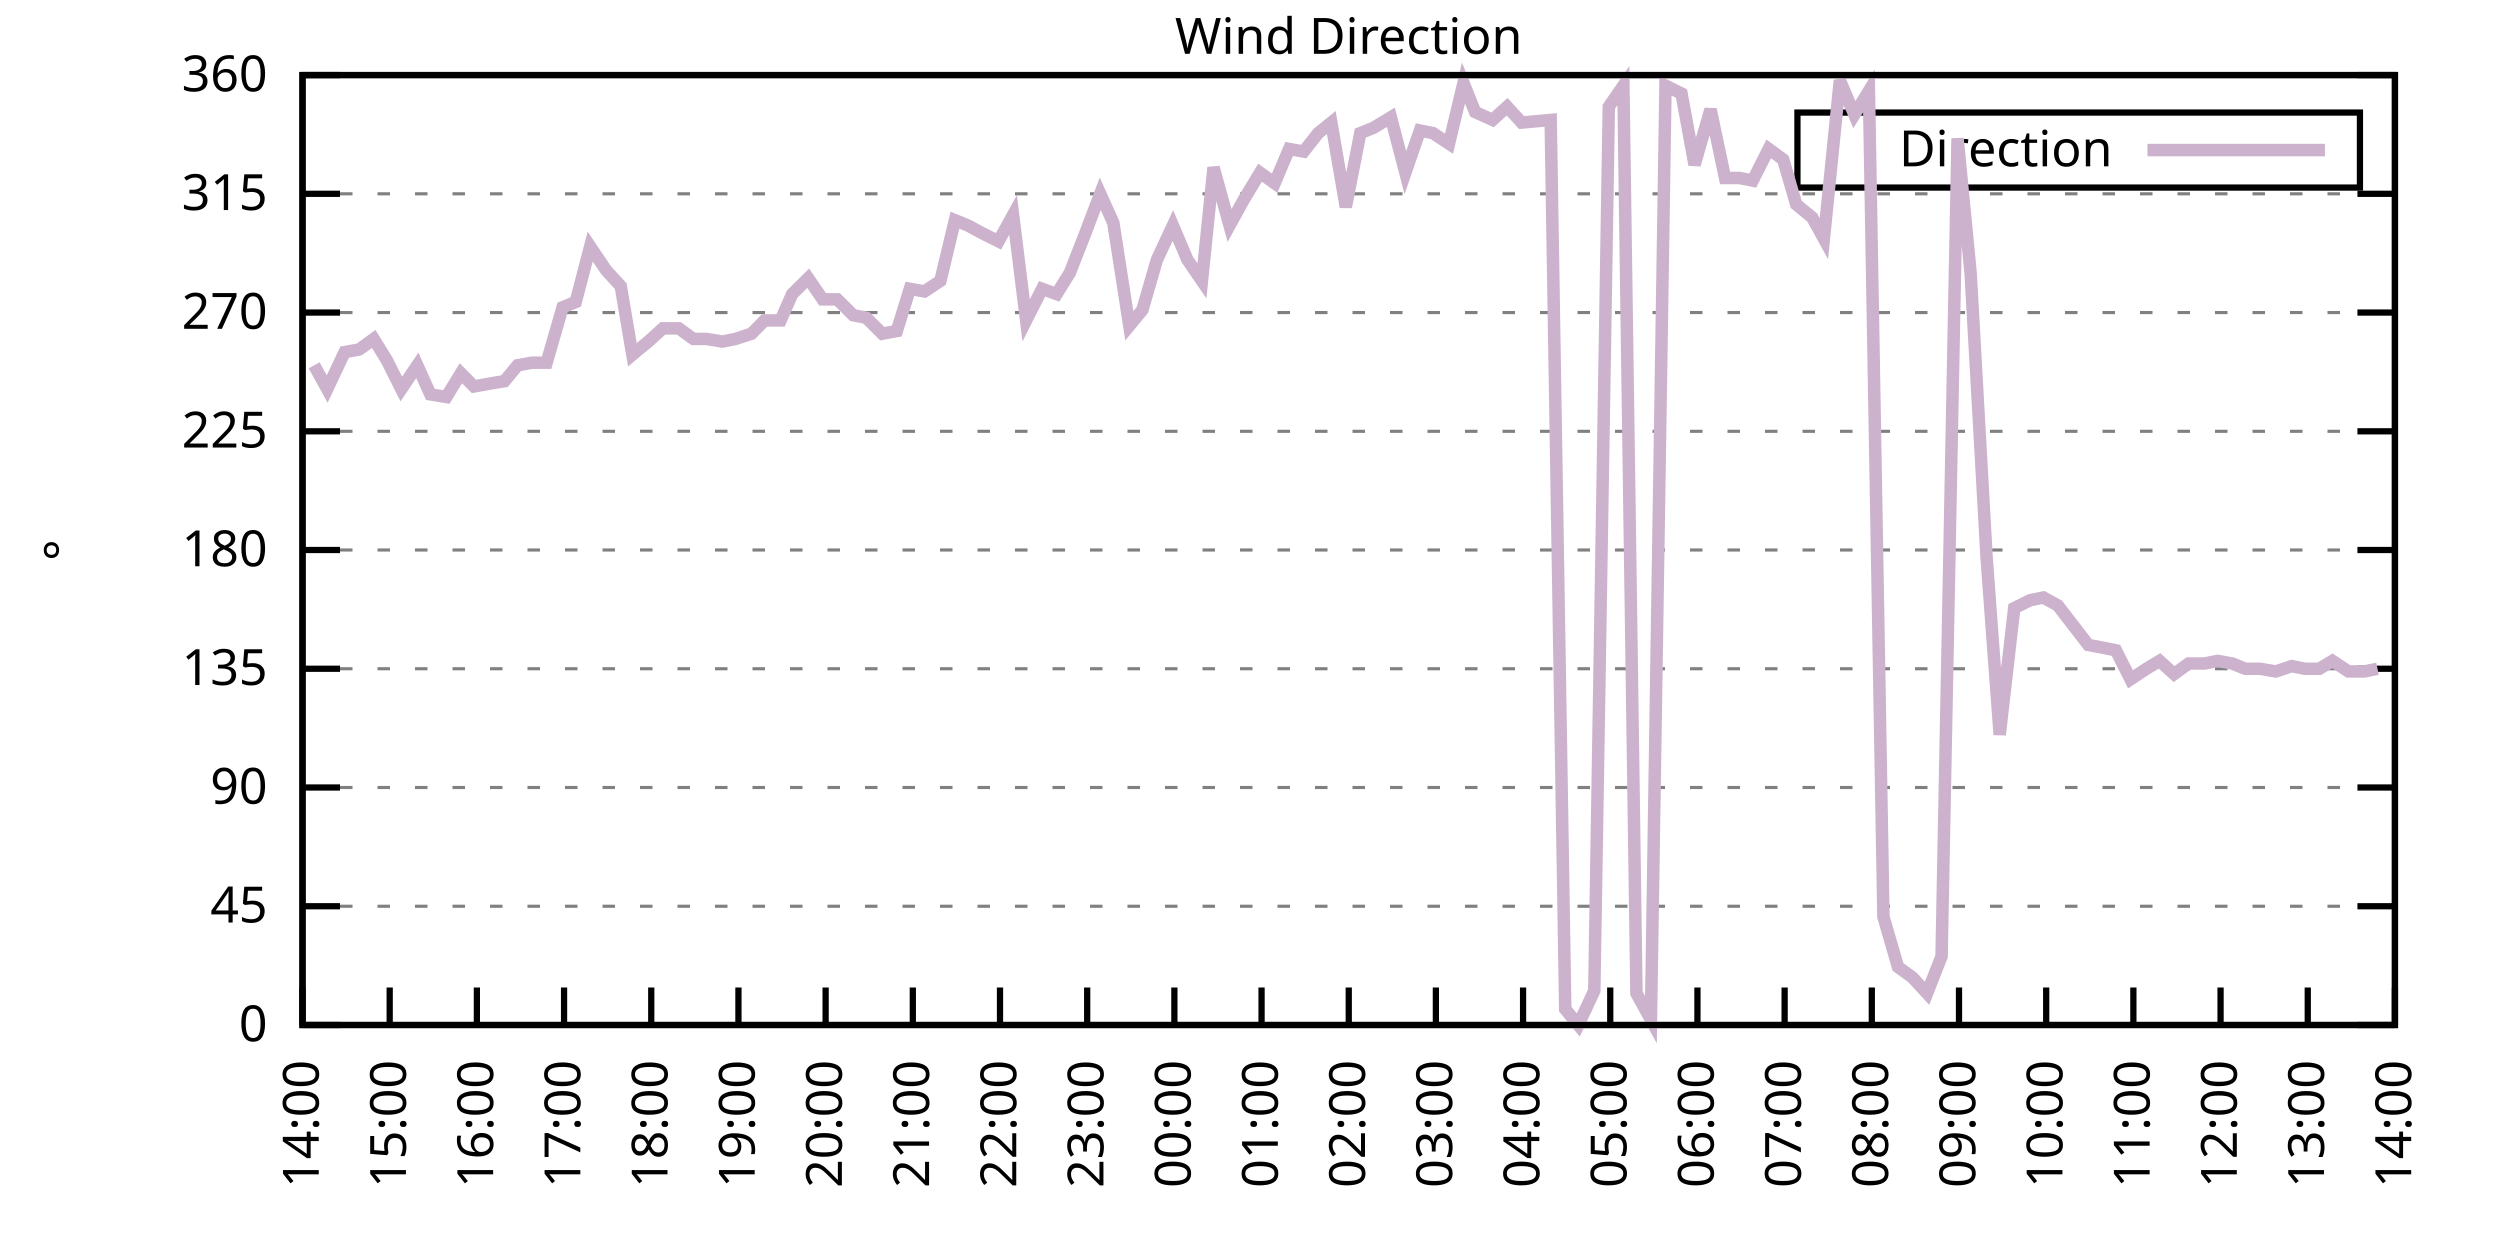
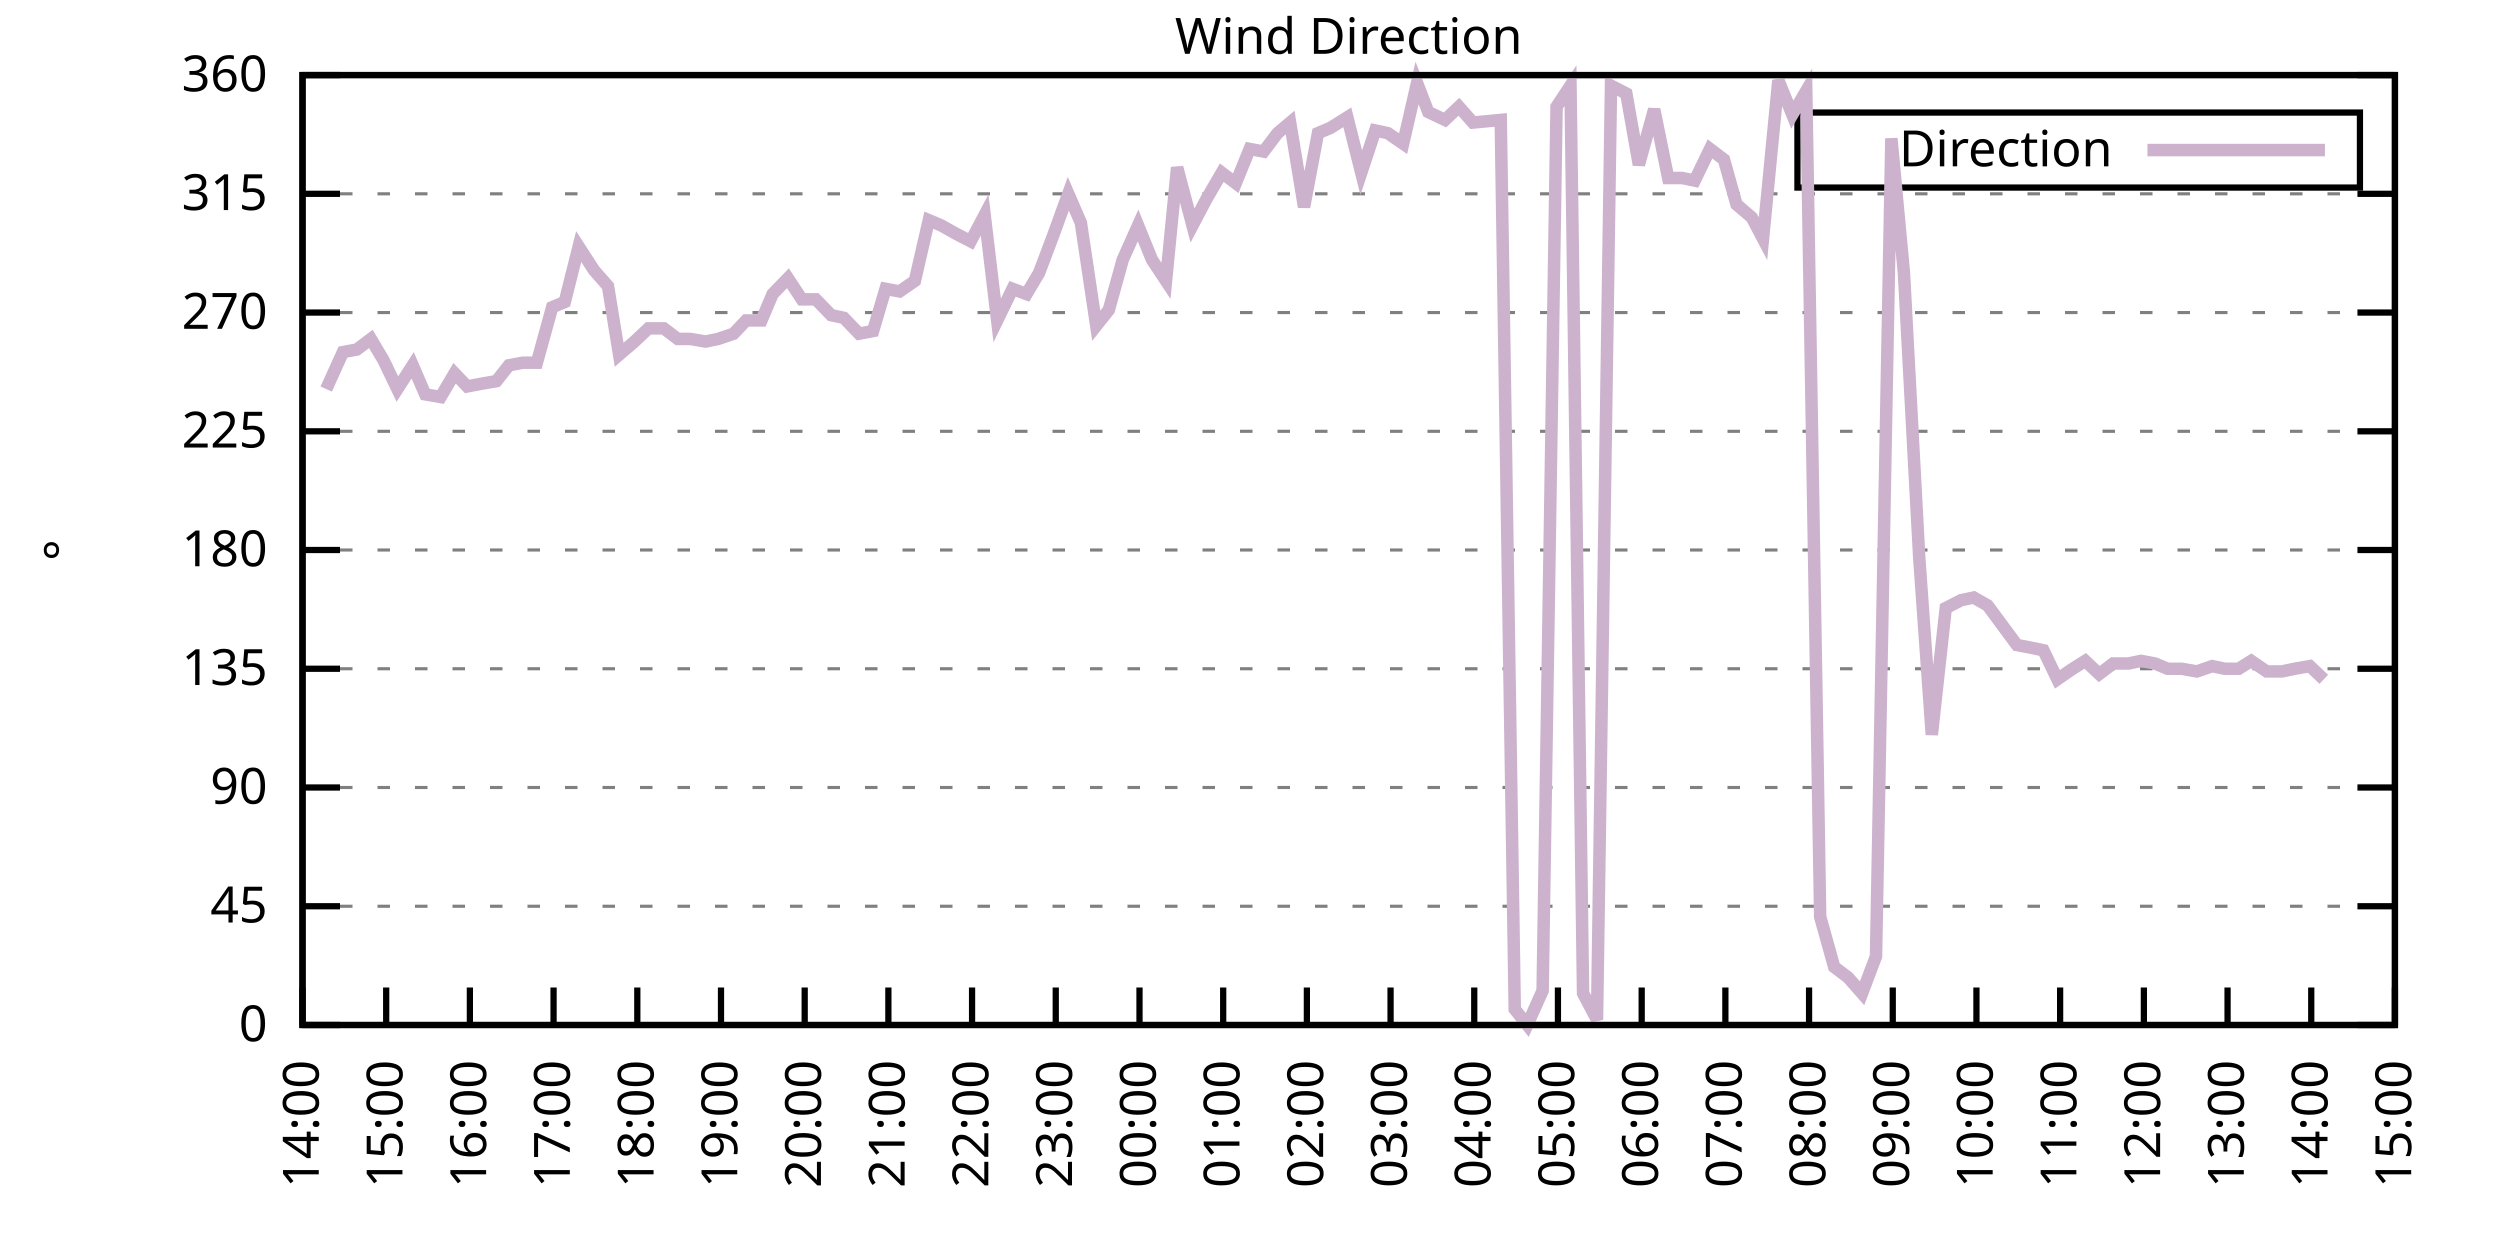
<svg xmlns="http://www.w3.org/2000/svg" xmlns:xlink="http://www.w3.org/1999/xlink" width="400" height="200" viewBox="0 0 400 200">
  <g id="gnuplot_canvas">
    <rect x="0" y="0" width="400" height="200" fill="none" />
    <defs>
      <circle id="gpDot" r="0.5" stroke-width="0.5" stroke="currentColor" />
      <path id="gpPt0" stroke-width="0.333" stroke="currentColor" d="M-1,0 h2 M0,-1 v2" />
      <path id="gpPt1" stroke-width="0.333" stroke="currentColor" d="M-1,-1 L1,1 M1,-1 L-1,1" />
      <path id="gpPt2" stroke-width="0.333" stroke="currentColor" d="M-1,0 L1,0 M0,-1 L0,1 M-1,-1 L1,1 M-1,1 L1,-1" />
      <rect id="gpPt3" stroke-width="0.333" stroke="currentColor" x="-1" y="-1" width="2" height="2" />
      <rect id="gpPt4" stroke-width="0.333" stroke="currentColor" fill="currentColor" x="-1" y="-1" width="2" height="2" />
      <circle id="gpPt5" stroke-width="0.333" stroke="currentColor" cx="0" cy="0" r="1" />
      <use xlink:href="#gpPt5" id="gpPt6" fill="currentColor" stroke="none" />
      <path id="gpPt7" stroke-width="0.333" stroke="currentColor" d="M0,-1.33 L-1.33,0.67 L1.33,0.67 z" />
      <use xlink:href="#gpPt7" id="gpPt8" fill="currentColor" stroke="none" />
      <use xlink:href="#gpPt7" id="gpPt9" stroke="currentColor" transform="rotate(180)" />
      <use xlink:href="#gpPt9" id="gpPt10" fill="currentColor" stroke="none" />
      <use xlink:href="#gpPt3" id="gpPt11" stroke="currentColor" transform="rotate(45)" />
      <use xlink:href="#gpPt11" id="gpPt12" fill="currentColor" stroke="none" />
      <path id="gpPt13" stroke-width="0.333" stroke="currentColor" d="M0,1.330 L1.265,0.411 L0.782,-1.067 L-0.782,-1.076 L-1.265,0.411 z" />
      <use xlink:href="#gpPt13" id="gpPt14" fill="currentColor" stroke="none" />
      <filter id="textbox" filterUnits="objectBoundingBox" x="0" y="0" height="1" width="1">
        <feFlood flood-color="white" flood-opacity="1" result="bgnd" />
        <feComposite in="SourceGraphic" in2="bgnd" operator="atop" />
      </filter>
      <filter id="greybox" filterUnits="objectBoundingBox" x="0" y="0" height="1" width="1">
        <feFlood flood-color="lightgrey" flood-opacity="1" result="grey" />
        <feComposite in="SourceGraphic" in2="grey" operator="atop" />
      </filter>
    </defs>
    <g fill="none" color="white" stroke="currentColor" stroke-width="1.00" stroke-linecap="butt" stroke-linejoin="miter">
</g>
    <g fill="none" color="black" stroke="currentColor" stroke-width="1.00" stroke-linecap="butt" stroke-linejoin="miter">
      <g stroke="none" shape-rendering="crispEdges">
        <polygon fill="rgb(255, 255, 255)" points="48.40,164.00 383.18,164.00 383.18,12.02 48.40,12.02 " />
      </g>
    </g>
    <g fill="none" color="black" stroke="currentColor" stroke-width="1.00" stroke-linecap="butt" stroke-linejoin="miter">
</g>
    <g fill="none" color="black" stroke="black" stroke-width="0.50" stroke-linecap="butt" stroke-linejoin="miter">
</g>
    <g fill="none" color="gray" stroke="currentColor" stroke-width="0.50" stroke-linecap="butt" stroke-linejoin="miter">
      <path stroke="gray" stroke-dasharray="2,4" class="gridline" d="M48.40,164.00 L383.19,164.00  " />
    </g>
    <g fill="none" color="gray" stroke="gray" stroke-width="1.00" stroke-linecap="butt" stroke-linejoin="miter">
</g>
    <g fill="none" color="black" stroke="currentColor" stroke-width="1.00" stroke-linecap="butt" stroke-linejoin="miter">
      <path stroke="black" d="M48.40,164.00 L54.40,164.00 M383.19,164.00 L377.19,164.00  " />
      <g transform="translate(42.80,166.60)" stroke="none" fill="black" font-family="Sans" font-size="8.00" text-anchor="end">
        <text>
          <tspan font-family="Sans"> 0</tspan>
        </text>
      </g>
    </g>
    <g fill="none" color="black" stroke="currentColor" stroke-width="1.00" stroke-linecap="butt" stroke-linejoin="miter">
</g>
    <g fill="none" color="black" stroke="black" stroke-width="0.50" stroke-linecap="butt" stroke-linejoin="miter">
</g>
    <g fill="none" color="gray" stroke="currentColor" stroke-width="0.50" stroke-linecap="butt" stroke-linejoin="miter">
      <path stroke="gray" stroke-dasharray="2,4" class="gridline" d="M48.40,145.00 L383.19,145.00  " />
    </g>
    <g fill="none" color="gray" stroke="gray" stroke-width="1.00" stroke-linecap="butt" stroke-linejoin="miter">
</g>
    <g fill="none" color="black" stroke="currentColor" stroke-width="1.00" stroke-linecap="butt" stroke-linejoin="miter">
      <path stroke="black" d="M48.40,145.00 L54.40,145.00 M383.19,145.00 L377.19,145.00  " />
      <g transform="translate(42.80,147.60)" stroke="none" fill="black" font-family="Sans" font-size="8.00" text-anchor="end">
        <text>
          <tspan font-family="Sans"> 45</tspan>
        </text>
      </g>
    </g>
    <g fill="none" color="black" stroke="currentColor" stroke-width="1.00" stroke-linecap="butt" stroke-linejoin="miter">
</g>
    <g fill="none" color="black" stroke="black" stroke-width="0.50" stroke-linecap="butt" stroke-linejoin="miter">
</g>
    <g fill="none" color="gray" stroke="currentColor" stroke-width="0.50" stroke-linecap="butt" stroke-linejoin="miter">
      <path stroke="gray" stroke-dasharray="2,4" class="gridline" d="M48.40,126.00 L383.19,126.00  " />
    </g>
    <g fill="none" color="gray" stroke="gray" stroke-width="1.00" stroke-linecap="butt" stroke-linejoin="miter">
</g>
    <g fill="none" color="black" stroke="currentColor" stroke-width="1.00" stroke-linecap="butt" stroke-linejoin="miter">
      <path stroke="black" d="M48.40,126.00 L54.40,126.00 M383.19,126.00 L377.19,126.00  " />
      <g transform="translate(42.80,128.60)" stroke="none" fill="black" font-family="Sans" font-size="8.00" text-anchor="end">
        <text>
          <tspan font-family="Sans"> 90</tspan>
        </text>
      </g>
    </g>
    <g fill="none" color="black" stroke="currentColor" stroke-width="1.00" stroke-linecap="butt" stroke-linejoin="miter">
</g>
    <g fill="none" color="black" stroke="black" stroke-width="0.50" stroke-linecap="butt" stroke-linejoin="miter">
</g>
    <g fill="none" color="gray" stroke="currentColor" stroke-width="0.50" stroke-linecap="butt" stroke-linejoin="miter">
      <path stroke="gray" stroke-dasharray="2,4" class="gridline" d="M48.40,107.00 L383.19,107.00  " />
    </g>
    <g fill="none" color="gray" stroke="gray" stroke-width="1.00" stroke-linecap="butt" stroke-linejoin="miter">
</g>
    <g fill="none" color="black" stroke="currentColor" stroke-width="1.00" stroke-linecap="butt" stroke-linejoin="miter">
      <path stroke="black" d="M48.40,107.00 L54.40,107.00 M383.19,107.00 L377.19,107.00  " />
      <g transform="translate(42.80,109.60)" stroke="none" fill="black" font-family="Sans" font-size="8.00" text-anchor="end">
        <text>
          <tspan font-family="Sans"> 135</tspan>
        </text>
      </g>
    </g>
    <g fill="none" color="black" stroke="currentColor" stroke-width="1.00" stroke-linecap="butt" stroke-linejoin="miter">
</g>
    <g fill="none" color="black" stroke="black" stroke-width="0.50" stroke-linecap="butt" stroke-linejoin="miter">
</g>
    <g fill="none" color="gray" stroke="currentColor" stroke-width="0.50" stroke-linecap="butt" stroke-linejoin="miter">
      <path stroke="gray" stroke-dasharray="2,4" class="gridline" d="M48.40,88.00 L383.19,88.00  " />
    </g>
    <g fill="none" color="gray" stroke="gray" stroke-width="1.00" stroke-linecap="butt" stroke-linejoin="miter">
</g>
    <g fill="none" color="black" stroke="currentColor" stroke-width="1.00" stroke-linecap="butt" stroke-linejoin="miter">
      <path stroke="black" d="M48.40,88.00 L54.40,88.00 M383.19,88.00 L377.19,88.00  " />
      <g transform="translate(42.80,90.60)" stroke="none" fill="black" font-family="Sans" font-size="8.00" text-anchor="end">
        <text>
          <tspan font-family="Sans"> 180</tspan>
        </text>
      </g>
    </g>
    <g fill="none" color="black" stroke="currentColor" stroke-width="1.00" stroke-linecap="butt" stroke-linejoin="miter">
</g>
    <g fill="none" color="black" stroke="black" stroke-width="0.50" stroke-linecap="butt" stroke-linejoin="miter">
</g>
    <g fill="none" color="gray" stroke="currentColor" stroke-width="0.50" stroke-linecap="butt" stroke-linejoin="miter">
      <path stroke="gray" stroke-dasharray="2,4" class="gridline" d="M48.40,69.01 L383.19,69.01  " />
    </g>
    <g fill="none" color="gray" stroke="gray" stroke-width="1.00" stroke-linecap="butt" stroke-linejoin="miter">
</g>
    <g fill="none" color="black" stroke="currentColor" stroke-width="1.00" stroke-linecap="butt" stroke-linejoin="miter">
      <path stroke="black" d="M48.40,69.01 L54.40,69.01 M383.19,69.01 L377.19,69.01  " />
      <g transform="translate(42.80,71.61)" stroke="none" fill="black" font-family="Sans" font-size="8.00" text-anchor="end">
        <text>
          <tspan font-family="Sans"> 225</tspan>
        </text>
      </g>
    </g>
    <g fill="none" color="black" stroke="currentColor" stroke-width="1.00" stroke-linecap="butt" stroke-linejoin="miter">
</g>
    <g fill="none" color="black" stroke="black" stroke-width="0.50" stroke-linecap="butt" stroke-linejoin="miter">
</g>
    <g fill="none" color="gray" stroke="currentColor" stroke-width="0.50" stroke-linecap="butt" stroke-linejoin="miter">
      <path stroke="gray" stroke-dasharray="2,4" class="gridline" d="M48.40,50.01 L383.19,50.01  " />
    </g>
    <g fill="none" color="gray" stroke="gray" stroke-width="1.00" stroke-linecap="butt" stroke-linejoin="miter">
</g>
    <g fill="none" color="black" stroke="currentColor" stroke-width="1.00" stroke-linecap="butt" stroke-linejoin="miter">
      <path stroke="black" d="M48.40,50.01 L54.40,50.01 M383.19,50.01 L377.19,50.01  " />
      <g transform="translate(42.80,52.61)" stroke="none" fill="black" font-family="Sans" font-size="8.00" text-anchor="end">
        <text>
          <tspan font-family="Sans"> 270</tspan>
        </text>
      </g>
    </g>
    <g fill="none" color="black" stroke="currentColor" stroke-width="1.00" stroke-linecap="butt" stroke-linejoin="miter">
</g>
    <g fill="none" color="black" stroke="black" stroke-width="0.50" stroke-linecap="butt" stroke-linejoin="miter">
</g>
    <g fill="none" color="gray" stroke="currentColor" stroke-width="0.50" stroke-linecap="butt" stroke-linejoin="miter">
      <path stroke="gray" stroke-dasharray="2,4" class="gridline" d="M48.40,31.01 L383.19,31.01  " />
    </g>
    <g fill="none" color="gray" stroke="gray" stroke-width="1.00" stroke-linecap="butt" stroke-linejoin="miter">
</g>
    <g fill="none" color="black" stroke="currentColor" stroke-width="1.00" stroke-linecap="butt" stroke-linejoin="miter">
      <path stroke="black" d="M48.40,31.01 L54.40,31.01 M383.19,31.01 L377.19,31.01  " />
      <g transform="translate(42.80,33.61)" stroke="none" fill="black" font-family="Sans" font-size="8.00" text-anchor="end">
        <text>
          <tspan font-family="Sans"> 315</tspan>
        </text>
      </g>
    </g>
    <g fill="none" color="black" stroke="currentColor" stroke-width="1.00" stroke-linecap="butt" stroke-linejoin="miter">
</g>
    <g fill="none" color="black" stroke="black" stroke-width="0.50" stroke-linecap="butt" stroke-linejoin="miter">
</g>
    <g fill="none" color="gray" stroke="currentColor" stroke-width="0.50" stroke-linecap="butt" stroke-linejoin="miter">
      <path stroke="gray" stroke-dasharray="2,4" class="gridline" d="M48.40,12.01 L383.19,12.01  " />
    </g>
    <g fill="none" color="gray" stroke="gray" stroke-width="1.00" stroke-linecap="butt" stroke-linejoin="miter">
</g>
    <g fill="none" color="black" stroke="currentColor" stroke-width="1.00" stroke-linecap="butt" stroke-linejoin="miter">
      <path stroke="black" d="M48.40,12.01 L54.40,12.01 M383.19,12.01 L377.19,12.01  " />
      <g transform="translate(42.80,14.61)" stroke="none" fill="black" font-family="Sans" font-size="8.00" text-anchor="end">
        <text>
          <tspan font-family="Sans"> 360</tspan>
        </text>
      </g>
    </g>
    <g fill="none" color="black" stroke="currentColor" stroke-width="1.00" stroke-linecap="butt" stroke-linejoin="miter">
      <path stroke="black" d="M48.40,164.00 L48.40,158.00  " />
      <g transform="translate(51.00,169.60) rotate(270.00)" stroke="none" fill="black" font-family="Sans" font-size="8.00" text-anchor="end">
        <text>
          <tspan font-family="Sans">14:00</tspan>
        </text>
      </g>
    </g>
    <g fill="none" color="black" stroke="currentColor" stroke-width="1.00" stroke-linecap="butt" stroke-linejoin="miter">
-       <path stroke="black" d="M62.35,164.00 L62.35,158.00  " />
-       <g transform="translate(64.95,169.60) rotate(270.00)" stroke="none" fill="black" font-family="Sans" font-size="8.00" text-anchor="end">
+       <path stroke="black" d="M61.79,164.00 L61.79,158.00  " />
+       <g transform="translate(64.39,169.60) rotate(270.00)" stroke="none" fill="black" font-family="Sans" font-size="8.00" text-anchor="end">
        <text>
          <tspan font-family="Sans">15:00</tspan>
        </text>
      </g>
    </g>
    <g fill="none" color="black" stroke="currentColor" stroke-width="1.00" stroke-linecap="butt" stroke-linejoin="miter">
-       <path stroke="black" d="M76.30,164.00 L76.30,158.00  " />
-       <g transform="translate(78.90,169.60) rotate(270.00)" stroke="none" fill="black" font-family="Sans" font-size="8.00" text-anchor="end">
+       <path stroke="black" d="M75.18,164.00 L75.18,158.00  " />
+       <g transform="translate(77.78,169.60) rotate(270.00)" stroke="none" fill="black" font-family="Sans" font-size="8.00" text-anchor="end">
        <text>
          <tspan font-family="Sans">16:00</tspan>
        </text>
      </g>
    </g>
    <g fill="none" color="black" stroke="currentColor" stroke-width="1.00" stroke-linecap="butt" stroke-linejoin="miter">
-       <path stroke="black" d="M90.25,164.00 L90.25,158.00  " />
-       <g transform="translate(92.85,169.60) rotate(270.00)" stroke="none" fill="black" font-family="Sans" font-size="8.00" text-anchor="end">
+       <path stroke="black" d="M88.57,164.00 L88.57,158.00  " />
+       <g transform="translate(91.17,169.60) rotate(270.00)" stroke="none" fill="black" font-family="Sans" font-size="8.00" text-anchor="end">
        <text>
          <tspan font-family="Sans">17:00</tspan>
        </text>
      </g>
    </g>
    <g fill="none" color="black" stroke="currentColor" stroke-width="1.00" stroke-linecap="butt" stroke-linejoin="miter">
-       <path stroke="black" d="M104.20,164.00 L104.20,158.00  " />
-       <g transform="translate(106.80,169.60) rotate(270.00)" stroke="none" fill="black" font-family="Sans" font-size="8.00" text-anchor="end">
+       <path stroke="black" d="M101.97,164.00 L101.97,158.00  " />
+       <g transform="translate(104.57,169.60) rotate(270.00)" stroke="none" fill="black" font-family="Sans" font-size="8.00" text-anchor="end">
        <text>
          <tspan font-family="Sans">18:00</tspan>
        </text>
      </g>
    </g>
    <g fill="none" color="black" stroke="currentColor" stroke-width="1.00" stroke-linecap="butt" stroke-linejoin="miter">
-       <path stroke="black" d="M118.15,164.00 L118.15,158.00  " />
-       <g transform="translate(120.75,169.60) rotate(270.00)" stroke="none" fill="black" font-family="Sans" font-size="8.00" text-anchor="end">
+       <path stroke="black" d="M115.36,164.00 L115.36,158.00  " />
+       <g transform="translate(117.96,169.60) rotate(270.00)" stroke="none" fill="black" font-family="Sans" font-size="8.00" text-anchor="end">
        <text>
          <tspan font-family="Sans">19:00</tspan>
        </text>
      </g>
    </g>
    <g fill="none" color="black" stroke="currentColor" stroke-width="1.00" stroke-linecap="butt" stroke-linejoin="miter">
-       <path stroke="black" d="M132.10,164.00 L132.10,158.00  " />
-       <g transform="translate(134.70,169.60) rotate(270.00)" stroke="none" fill="black" font-family="Sans" font-size="8.00" text-anchor="end">
+       <path stroke="black" d="M128.75,164.00 L128.75,158.00  " />
+       <g transform="translate(131.35,169.60) rotate(270.00)" stroke="none" fill="black" font-family="Sans" font-size="8.00" text-anchor="end">
        <text>
          <tspan font-family="Sans">20:00</tspan>
        </text>
      </g>
    </g>
    <g fill="none" color="black" stroke="currentColor" stroke-width="1.00" stroke-linecap="butt" stroke-linejoin="miter">
-       <path stroke="black" d="M146.05,164.00 L146.05,158.00  " />
-       <g transform="translate(148.65,169.60) rotate(270.00)" stroke="none" fill="black" font-family="Sans" font-size="8.00" text-anchor="end">
+       <path stroke="black" d="M142.14,164.00 L142.14,158.00  " />
+       <g transform="translate(144.74,169.60) rotate(270.00)" stroke="none" fill="black" font-family="Sans" font-size="8.00" text-anchor="end">
        <text>
          <tspan font-family="Sans">21:00</tspan>
        </text>
      </g>
    </g>
    <g fill="none" color="black" stroke="currentColor" stroke-width="1.00" stroke-linecap="butt" stroke-linejoin="miter">
-       <path stroke="black" d="M160.00,164.00 L160.00,158.00  " />
-       <g transform="translate(162.60,169.60) rotate(270.00)" stroke="none" fill="black" font-family="Sans" font-size="8.00" text-anchor="end">
+       <path stroke="black" d="M155.53,164.00 L155.53,158.00  " />
+       <g transform="translate(158.13,169.60) rotate(270.00)" stroke="none" fill="black" font-family="Sans" font-size="8.00" text-anchor="end">
        <text>
          <tspan font-family="Sans">22:00</tspan>
        </text>
      </g>
    </g>
    <g fill="none" color="black" stroke="currentColor" stroke-width="1.00" stroke-linecap="butt" stroke-linejoin="miter">
-       <path stroke="black" d="M173.95,164.00 L173.95,158.00  " />
-       <g transform="translate(176.55,169.60) rotate(270.00)" stroke="none" fill="black" font-family="Sans" font-size="8.00" text-anchor="end">
+       <path stroke="black" d="M168.92,164.00 L168.92,158.00  " />
+       <g transform="translate(171.52,169.60) rotate(270.00)" stroke="none" fill="black" font-family="Sans" font-size="8.00" text-anchor="end">
        <text>
          <tspan font-family="Sans">23:00</tspan>
        </text>
      </g>
    </g>
    <g fill="none" color="black" stroke="currentColor" stroke-width="1.00" stroke-linecap="butt" stroke-linejoin="miter">
-       <path stroke="black" d="M187.90,164.00 L187.90,158.00  " />
-       <g transform="translate(190.50,169.60) rotate(270.00)" stroke="none" fill="black" font-family="Sans" font-size="8.00" text-anchor="end">
+       <path stroke="black" d="M182.32,164.00 L182.32,158.00  " />
+       <g transform="translate(184.92,169.60) rotate(270.00)" stroke="none" fill="black" font-family="Sans" font-size="8.00" text-anchor="end">
        <text>
          <tspan font-family="Sans">00:00</tspan>
        </text>
      </g>
    </g>
    <g fill="none" color="black" stroke="currentColor" stroke-width="1.00" stroke-linecap="butt" stroke-linejoin="miter">
-       <path stroke="black" d="M201.85,164.00 L201.85,158.00  " />
-       <g transform="translate(204.45,169.60) rotate(270.00)" stroke="none" fill="black" font-family="Sans" font-size="8.00" text-anchor="end">
+       <path stroke="black" d="M195.71,164.00 L195.71,158.00  " />
+       <g transform="translate(198.31,169.60) rotate(270.00)" stroke="none" fill="black" font-family="Sans" font-size="8.00" text-anchor="end">
        <text>
          <tspan font-family="Sans">01:00</tspan>
        </text>
      </g>
    </g>
    <g fill="none" color="black" stroke="currentColor" stroke-width="1.00" stroke-linecap="butt" stroke-linejoin="miter">
-       <path stroke="black" d="M215.80,164.00 L215.80,158.00  " />
-       <g transform="translate(218.40,169.60) rotate(270.00)" stroke="none" fill="black" font-family="Sans" font-size="8.00" text-anchor="end">
+       <path stroke="black" d="M209.10,164.00 L209.10,158.00  " />
+       <g transform="translate(211.70,169.60) rotate(270.00)" stroke="none" fill="black" font-family="Sans" font-size="8.00" text-anchor="end">
        <text>
          <tspan font-family="Sans">02:00</tspan>
        </text>
      </g>
    </g>
    <g fill="none" color="black" stroke="currentColor" stroke-width="1.00" stroke-linecap="butt" stroke-linejoin="miter">
-       <path stroke="black" d="M229.74,164.00 L229.74,158.00  " />
-       <g transform="translate(232.34,169.60) rotate(270.00)" stroke="none" fill="black" font-family="Sans" font-size="8.00" text-anchor="end">
+       <path stroke="black" d="M222.49,164.00 L222.49,158.00  " />
+       <g transform="translate(225.09,169.60) rotate(270.00)" stroke="none" fill="black" font-family="Sans" font-size="8.00" text-anchor="end">
        <text>
          <tspan font-family="Sans">03:00</tspan>
        </text>
      </g>
    </g>
    <g fill="none" color="black" stroke="currentColor" stroke-width="1.00" stroke-linecap="butt" stroke-linejoin="miter">
-       <path stroke="black" d="M243.69,164.00 L243.69,158.00  " />
-       <g transform="translate(246.29,169.60) rotate(270.00)" stroke="none" fill="black" font-family="Sans" font-size="8.00" text-anchor="end">
+       <path stroke="black" d="M235.88,164.00 L235.88,158.00  " />
+       <g transform="translate(238.48,169.60) rotate(270.00)" stroke="none" fill="black" font-family="Sans" font-size="8.00" text-anchor="end">
        <text>
          <tspan font-family="Sans">04:00</tspan>
        </text>
      </g>
    </g>
    <g fill="none" color="black" stroke="currentColor" stroke-width="1.00" stroke-linecap="butt" stroke-linejoin="miter">
-       <path stroke="black" d="M257.64,164.00 L257.64,158.00  " />
-       <g transform="translate(260.24,169.60) rotate(270.00)" stroke="none" fill="black" font-family="Sans" font-size="8.00" text-anchor="end">
+       <path stroke="black" d="M249.27,164.00 L249.27,158.00  " />
+       <g transform="translate(251.87,169.60) rotate(270.00)" stroke="none" fill="black" font-family="Sans" font-size="8.00" text-anchor="end">
        <text>
          <tspan font-family="Sans">05:00</tspan>
        </text>
      </g>
    </g>
    <g fill="none" color="black" stroke="currentColor" stroke-width="1.00" stroke-linecap="butt" stroke-linejoin="miter">
-       <path stroke="black" d="M271.59,164.00 L271.59,158.00  " />
-       <g transform="translate(274.19,169.60) rotate(270.00)" stroke="none" fill="black" font-family="Sans" font-size="8.00" text-anchor="end">
+       <path stroke="black" d="M262.67,164.00 L262.67,158.00  " />
+       <g transform="translate(265.27,169.60) rotate(270.00)" stroke="none" fill="black" font-family="Sans" font-size="8.00" text-anchor="end">
        <text>
          <tspan font-family="Sans">06:00</tspan>
        </text>
      </g>
    </g>
    <g fill="none" color="black" stroke="currentColor" stroke-width="1.00" stroke-linecap="butt" stroke-linejoin="miter">
-       <path stroke="black" d="M285.54,164.00 L285.54,158.00  " />
-       <g transform="translate(288.14,169.60) rotate(270.00)" stroke="none" fill="black" font-family="Sans" font-size="8.00" text-anchor="end">
+       <path stroke="black" d="M276.06,164.00 L276.06,158.00  " />
+       <g transform="translate(278.66,169.60) rotate(270.00)" stroke="none" fill="black" font-family="Sans" font-size="8.00" text-anchor="end">
        <text>
          <tspan font-family="Sans">07:00</tspan>
        </text>
      </g>
    </g>
    <g fill="none" color="black" stroke="currentColor" stroke-width="1.00" stroke-linecap="butt" stroke-linejoin="miter">
-       <path stroke="black" d="M299.49,164.00 L299.49,158.00  " />
-       <g transform="translate(302.09,169.60) rotate(270.00)" stroke="none" fill="black" font-family="Sans" font-size="8.00" text-anchor="end">
+       <path stroke="black" d="M289.45,164.00 L289.45,158.00  " />
+       <g transform="translate(292.05,169.60) rotate(270.00)" stroke="none" fill="black" font-family="Sans" font-size="8.00" text-anchor="end">
        <text>
          <tspan font-family="Sans">08:00</tspan>
        </text>
      </g>
    </g>
    <g fill="none" color="black" stroke="currentColor" stroke-width="1.00" stroke-linecap="butt" stroke-linejoin="miter">
-       <path stroke="black" d="M313.44,164.00 L313.44,158.00  " />
-       <g transform="translate(316.04,169.60) rotate(270.00)" stroke="none" fill="black" font-family="Sans" font-size="8.00" text-anchor="end">
+       <path stroke="black" d="M302.84,164.00 L302.84,158.00  " />
+       <g transform="translate(305.44,169.60) rotate(270.00)" stroke="none" fill="black" font-family="Sans" font-size="8.00" text-anchor="end">
        <text>
          <tspan font-family="Sans">09:00</tspan>
        </text>
      </g>
    </g>
    <g fill="none" color="black" stroke="currentColor" stroke-width="1.00" stroke-linecap="butt" stroke-linejoin="miter">
-       <path stroke="black" d="M327.39,164.00 L327.39,158.00  " />
-       <g transform="translate(329.99,169.60) rotate(270.00)" stroke="none" fill="black" font-family="Sans" font-size="8.00" text-anchor="end">
+       <path stroke="black" d="M316.23,164.00 L316.23,158.00  " />
+       <g transform="translate(318.83,169.60) rotate(270.00)" stroke="none" fill="black" font-family="Sans" font-size="8.00" text-anchor="end">
        <text>
          <tspan font-family="Sans">10:00</tspan>
        </text>
      </g>
    </g>
    <g fill="none" color="black" stroke="currentColor" stroke-width="1.00" stroke-linecap="butt" stroke-linejoin="miter">
-       <path stroke="black" d="M341.34,164.00 L341.34,158.00  " />
-       <g transform="translate(343.94,169.60) rotate(270.00)" stroke="none" fill="black" font-family="Sans" font-size="8.00" text-anchor="end">
+       <path stroke="black" d="M329.62,164.00 L329.62,158.00  " />
+       <g transform="translate(332.22,169.60) rotate(270.00)" stroke="none" fill="black" font-family="Sans" font-size="8.00" text-anchor="end">
        <text>
          <tspan font-family="Sans">11:00</tspan>
        </text>
      </g>
    </g>
    <g fill="none" color="black" stroke="currentColor" stroke-width="1.00" stroke-linecap="butt" stroke-linejoin="miter">
-       <path stroke="black" d="M355.29,164.00 L355.29,158.00  " />
-       <g transform="translate(357.89,169.60) rotate(270.00)" stroke="none" fill="black" font-family="Sans" font-size="8.00" text-anchor="end">
+       <path stroke="black" d="M343.02,164.00 L343.02,158.00  " />
+       <g transform="translate(345.62,169.60) rotate(270.00)" stroke="none" fill="black" font-family="Sans" font-size="8.00" text-anchor="end">
        <text>
          <tspan font-family="Sans">12:00</tspan>
        </text>
      </g>
    </g>
    <g fill="none" color="black" stroke="currentColor" stroke-width="1.00" stroke-linecap="butt" stroke-linejoin="miter">
-       <path stroke="black" d="M369.24,164.00 L369.24,158.00  " />
-       <g transform="translate(371.84,169.60) rotate(270.00)" stroke="none" fill="black" font-family="Sans" font-size="8.00" text-anchor="end">
+       <path stroke="black" d="M356.41,164.00 L356.41,158.00  " />
+       <g transform="translate(359.01,169.60) rotate(270.00)" stroke="none" fill="black" font-family="Sans" font-size="8.00" text-anchor="end">
        <text>
          <tspan font-family="Sans">13:00</tspan>
+         </text>
+       </g>
+     </g>
+     <g fill="none" color="black" stroke="currentColor" stroke-width="1.00" stroke-linecap="butt" stroke-linejoin="miter">
+       <path stroke="black" d="M369.80,164.00 L369.80,158.00  " />
+       <g transform="translate(372.40,169.60) rotate(270.00)" stroke="none" fill="black" font-family="Sans" font-size="8.00" text-anchor="end">
+         <text>
+           <tspan font-family="Sans">14:00</tspan>
        </text>
      </g>
    </g>
    <g fill="none" color="black" stroke="currentColor" stroke-width="1.00" stroke-linecap="butt" stroke-linejoin="miter">
      <path stroke="black" d="M383.19,164.00 L383.19,158.00  " />
      <g transform="translate(385.79,169.60) rotate(270.00)" stroke="none" fill="black" font-family="Sans" font-size="8.00" text-anchor="end">
        <text>
-           <tspan font-family="Sans">14:00</tspan>
+           <tspan font-family="Sans">15:00</tspan>
        </text>
      </g>
    </g>
    <g fill="none" color="black" stroke="currentColor" stroke-width="1.00" stroke-linecap="butt" stroke-linejoin="miter">
</g>
    <g fill="none" color="black" stroke="currentColor" stroke-width="1.00" stroke-linecap="butt" stroke-linejoin="miter">
      <path stroke="black" d="M48.40,12.01 L48.40,164.00 L383.19,164.00 L383.19,12.01 L48.40,12.01 Z  " />
    </g>
    <g fill="none" color="black" stroke="currentColor" stroke-width="1.00" stroke-linecap="butt" stroke-linejoin="miter">
</g>
    <g fill="none" color="black" stroke="currentColor" stroke-width="1.00" stroke-linecap="butt" stroke-linejoin="miter">
      <path stroke="black" d="M287.59,30.01 L287.59,18.01 L377.59,18.01 L377.59,30.01 L287.59,30.01 Z  " />
    </g>
    <g id="Wind_direction_plot_1">
      <g fill="none" color="white" stroke="black" stroke-width="2.00" stroke-linecap="butt" stroke-linejoin="miter">
</g>
      <g fill="none" color="black" stroke="currentColor" stroke-width="2.00" stroke-linecap="butt" stroke-linejoin="miter">
        <g transform="translate(337.99,26.61)" stroke="none" fill="black" font-family="Sans" font-size="8.00" text-anchor="end">
          <text>
            <tspan font-family="Sans">Direction</tspan>
          </text>
        </g>
      </g>
      <g fill="none" color="black" stroke="currentColor" stroke-width="2.00" stroke-linecap="butt" stroke-linejoin="miter">
-         <path stroke="rgb(204, 178, 204)" d="M343.59,24.01 L371.99,24.01 M50.26,58.45 L52.35,62.25 L55.14,56.34 L57.47,55.92 L59.79,54.23 L61.88,57.61   L64.21,62.25 L66.77,58.45 L68.86,63.10 L71.42,63.52 L73.74,59.72 L75.83,61.83 L78.16,61.41 L80.72,60.98   L82.81,58.45 L85.13,58.03 L87.46,58.03 L90.02,49.16 L92.11,48.32 L94.43,39.45 L96.99,43.25 L99.32,45.79   L101.18,56.76 L103.73,54.65 L106.06,52.54 L108.62,52.54 L110.94,54.23 L113.03,54.23 L115.59,54.65 L117.68,54.23   L120.24,53.39 L122.33,51.27 L124.89,51.27 L126.75,47.05 L129.31,44.52 L131.63,47.90 L133.96,47.90 L136.51,50.43   L138.61,50.85 L141.16,53.39 L143.49,52.96 L145.58,46.21 L147.91,46.63 L150.46,44.94 L152.79,35.23 L154.88,36.08   L157.21,37.34 L159.76,38.61 L162.09,34.39 L164.18,51.27 L166.74,46.21 L169.06,47.05 L171.16,43.67 L173.48,37.76   L176.04,31.01 L178.13,35.65 L180.69,52.12 L182.78,49.59 L185.11,41.56 L187.66,36.08 L189.99,41.56 L192.31,44.94   L194.17,26.79 L196.73,36.08 L199.06,31.85 L201.61,27.63 L203.94,29.32 L206.26,23.83 L208.59,24.25 L210.91,21.30   L213.01,19.61 L215.33,33.12 L217.65,21.30 L219.75,20.45 L222.54,18.77 L224.86,27.63 L227.19,20.88 L229.28,21.30   L231.84,22.99 L234.16,13.28 L236.02,17.92 L238.81,19.19 L241.14,17.08 L243.46,19.61 L248.11,19.19 L250.44,161.47   L252.53,164.00 L255.09,158.51 L257.41,17.08 L259.74,13.70 L261.83,158.93 L264.15,163.16 L266.48,13.70 L269.04,14.97   L271.13,26.36 L273.69,17.50 L276.01,28.48 L278.34,28.48 L280.43,28.90 L282.99,23.83 L285.31,25.52 L287.40,32.70   L289.96,34.81 L291.82,38.19 L294.38,12.85 L296.70,18.34 L299.03,14.54 L301.35,146.69 L303.68,154.71 L306.00,156.40   L308.33,158.93 L310.65,153.02 L313.21,22.14 L315.30,43.67 L317.86,89.27 L319.95,117.56 L322.28,97.29 L324.83,96.03   L326.93,95.60 L329.25,96.87 L334.13,103.20 L336.46,103.63 L338.55,104.05 L340.88,108.69 L343.43,107.00 L345.53,105.74   L347.85,107.85 L350.18,106.16 L352.73,106.16 L354.83,105.74 L357.15,106.16 L359.24,107.00 L361.57,107.00 L364.13,107.43   L366.68,106.58 L368.78,107.00 L371.10,107.00 L373.19,105.74 L375.75,107.43 L378.31,107.43 L380.40,107.00  " />
+         <path stroke="rgb(204, 178, 204)" d="M343.59,24.01 L371.99,24.01 M52.19,62.25 L54.87,56.34 L57.10,55.92 L59.34,54.23 L61.35,57.61 L63.58,62.25   L66.03,58.45 L68.04,63.10 L70.50,63.52 L72.73,59.72 L74.74,61.83 L76.97,61.41 L79.42,60.98 L81.43,58.45   L83.66,58.03 L85.90,58.03 L88.35,49.16 L90.36,48.32 L92.59,39.45 L95.05,43.25 L97.28,45.79 L99.06,56.76   L101.52,54.65 L103.75,52.54 L106.21,52.54 L108.44,54.23 L110.45,54.23 L112.90,54.65 L114.91,54.23 L117.37,53.39   L119.38,51.27 L121.83,51.27 L123.62,47.05 L126.07,44.52 L128.30,47.90 L130.54,47.90 L132.99,50.43 L135.00,50.85   L137.45,53.39 L139.69,52.96 L141.69,46.21 L143.93,46.63 L146.38,44.94 L148.61,35.23 L150.62,36.08 L152.85,37.34   L155.31,38.61 L157.54,34.39 L159.55,51.27 L162.01,46.21 L164.24,47.05 L166.25,43.67 L168.48,37.76 L170.93,31.01   L172.94,35.65 L175.40,52.12 L177.41,49.59 L179.64,41.56 L182.09,36.08 L184.32,41.56 L186.56,44.94 L188.34,26.79   L190.80,36.08 L193.03,31.85 L195.48,27.63 L197.72,29.32 L199.95,23.83 L202.18,24.25 L204.41,21.30 L206.42,19.61   L208.65,33.12 L210.88,21.30 L212.89,20.45 L215.57,18.77 L217.80,27.63 L220.04,20.88 L222.04,21.30 L224.50,22.99   L226.73,13.28 L228.52,17.92 L231.20,19.19 L233.43,17.08 L235.66,19.61 L240.12,19.19 L242.36,161.47 L244.36,164.00   L246.82,158.51 L249.05,17.08 L251.28,13.70 L253.29,158.93 L255.52,163.16 L257.76,13.70 L260.21,14.97 L262.22,26.36   L264.67,17.50 L266.91,28.48 L269.14,28.48 L271.15,28.90 L273.60,23.83 L275.83,25.52 L277.84,32.70 L280.30,34.81   L282.08,38.19 L284.54,12.85 L286.77,18.34 L289.00,14.54 L291.23,146.69 L293.47,154.71 L295.70,156.40 L297.93,158.93   L300.16,153.02 L302.62,22.14 L304.63,43.67 L307.08,89.27 L309.09,117.56 L311.32,97.29 L313.78,96.03 L315.79,95.60   L318.02,96.87 L322.70,103.20 L324.94,103.63 L326.95,104.05 L329.18,108.69 L331.63,107.00 L333.64,105.74 L335.87,107.85   L338.10,106.16 L340.56,106.16 L342.57,105.74 L344.80,106.16 L346.81,107.00 L349.04,107.00 L351.50,107.43 L353.95,106.58   L355.96,107.00 L358.19,107.00 L360.20,105.74 L362.66,107.43 L365.11,107.43 L367.12,107.00 L369.58,106.58 L371.81,108.69    " />
      </g>
    </g>
    <g fill="none" color="black" stroke="currentColor" stroke-width="2.00" stroke-linecap="butt" stroke-linejoin="miter">
</g>
    <g fill="none" color="black" stroke="black" stroke-width="1.00" stroke-linecap="butt" stroke-linejoin="miter">
</g>
    <g fill="none" color="black" stroke="currentColor" stroke-width="1.00" stroke-linecap="butt" stroke-linejoin="miter">
      <path stroke="black" d="M48.40,12.01 L48.40,164.00 L383.19,164.00 L383.19,12.01 L48.40,12.01 Z  " />
      <g transform="translate(12.80,88.01) rotate(270.00)" stroke="none" fill="black" font-family="Sans" font-size="8.00" text-anchor="middle">
        <text>
          <tspan font-family="Sans">°</tspan>
        </text>
      </g>
    </g>
    <g fill="none" color="black" stroke="currentColor" stroke-width="1.00" stroke-linecap="butt" stroke-linejoin="miter">
</g>
    <g fill="none" color="black" stroke="currentColor" stroke-width="1.00" stroke-linecap="butt" stroke-linejoin="miter">
      <g transform="translate(215.79,8.61)" stroke="none" fill="black" font-family="Sans" font-size="8.00" text-anchor="middle">
        <text>
          <tspan font-family="Sans">Wind Direction</tspan>
        </text>
      </g>
    </g>
    <g fill="none" color="black" stroke="currentColor" stroke-width="1.00" stroke-linecap="butt" stroke-linejoin="miter">
</g>
  </g>
</svg>
